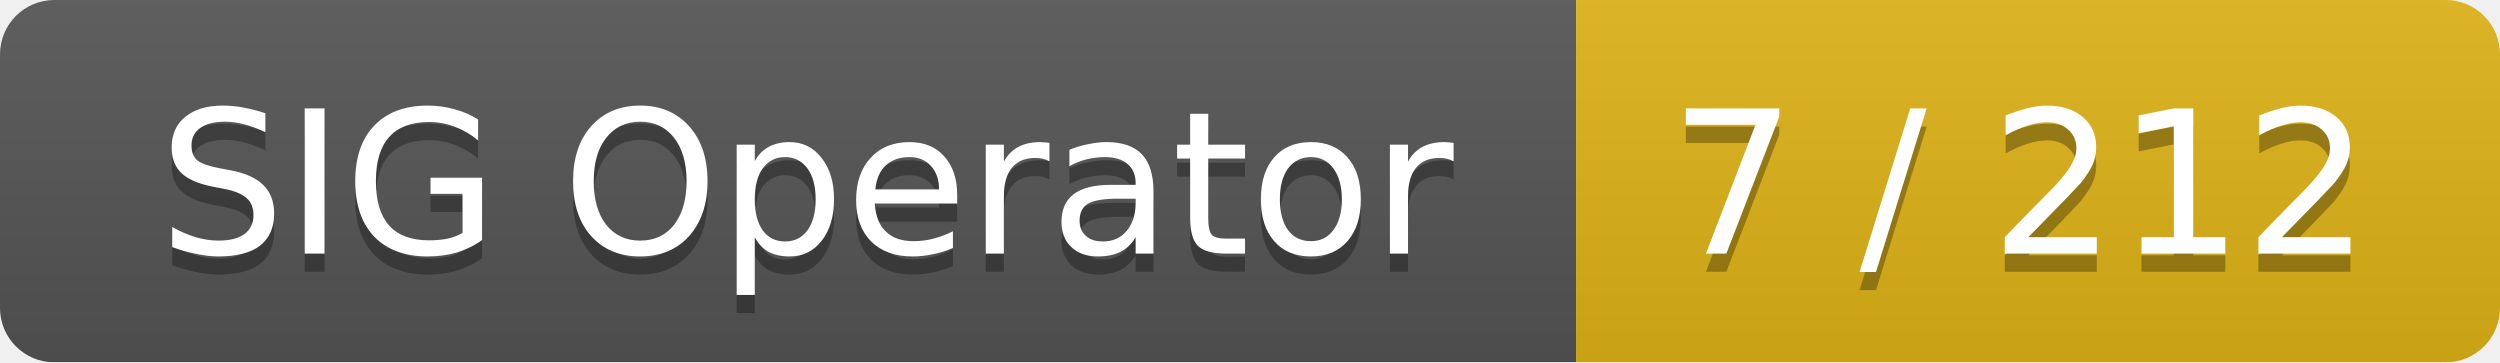
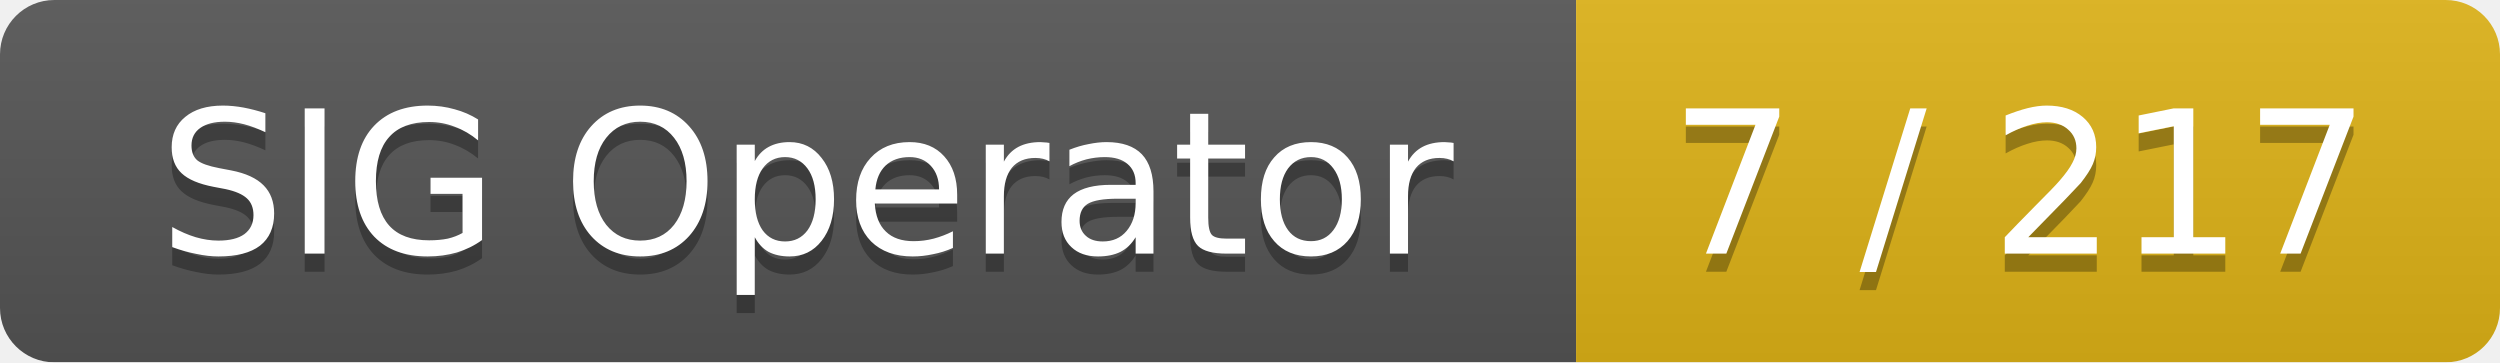
<svg xmlns="http://www.w3.org/2000/svg" width="138" height="20">
  <linearGradient id="smooth" x2="0" y2="100%">
    <stop offset="0" stop-color="#bbb" stop-opacity=".1" />
    <stop offset="1" stop-opacity=".1" />
  </linearGradient>
  <mask id="round">
    <rect width="138" height="20" rx="3" fill="#fff" />
  </mask>
  <g mask="url(#round)">
    <rect width="87" height="20" fill="#555" />
    <rect x="87" width="51" height="20" fill="#dfb317" />
    <rect width="138" height="20" fill="url(#smooth)" />
  </g>
  <g fill="#fff" text-anchor="middle" font-family="DejaVu Sans,Verdana,Geneva,sans-serif" font-size="11">
    <text x="44.5" y="15" fill="#010101" fill-opacity=".3">SIG Operator</text>
    <text x="44.5" y="14">SIG Operator</text>
-     <text x="111.5" y="15" fill="#010101" fill-opacity=".3">7 / 212</text>
-     <text x="111.5" y="14">7 / 212</text>
+     <text x="111.5" y="15" fill="#010101" fill-opacity=".3">7 / 217</text>
+     <text x="111.5" y="14">7 / 217</text>
  </g>
</svg>
